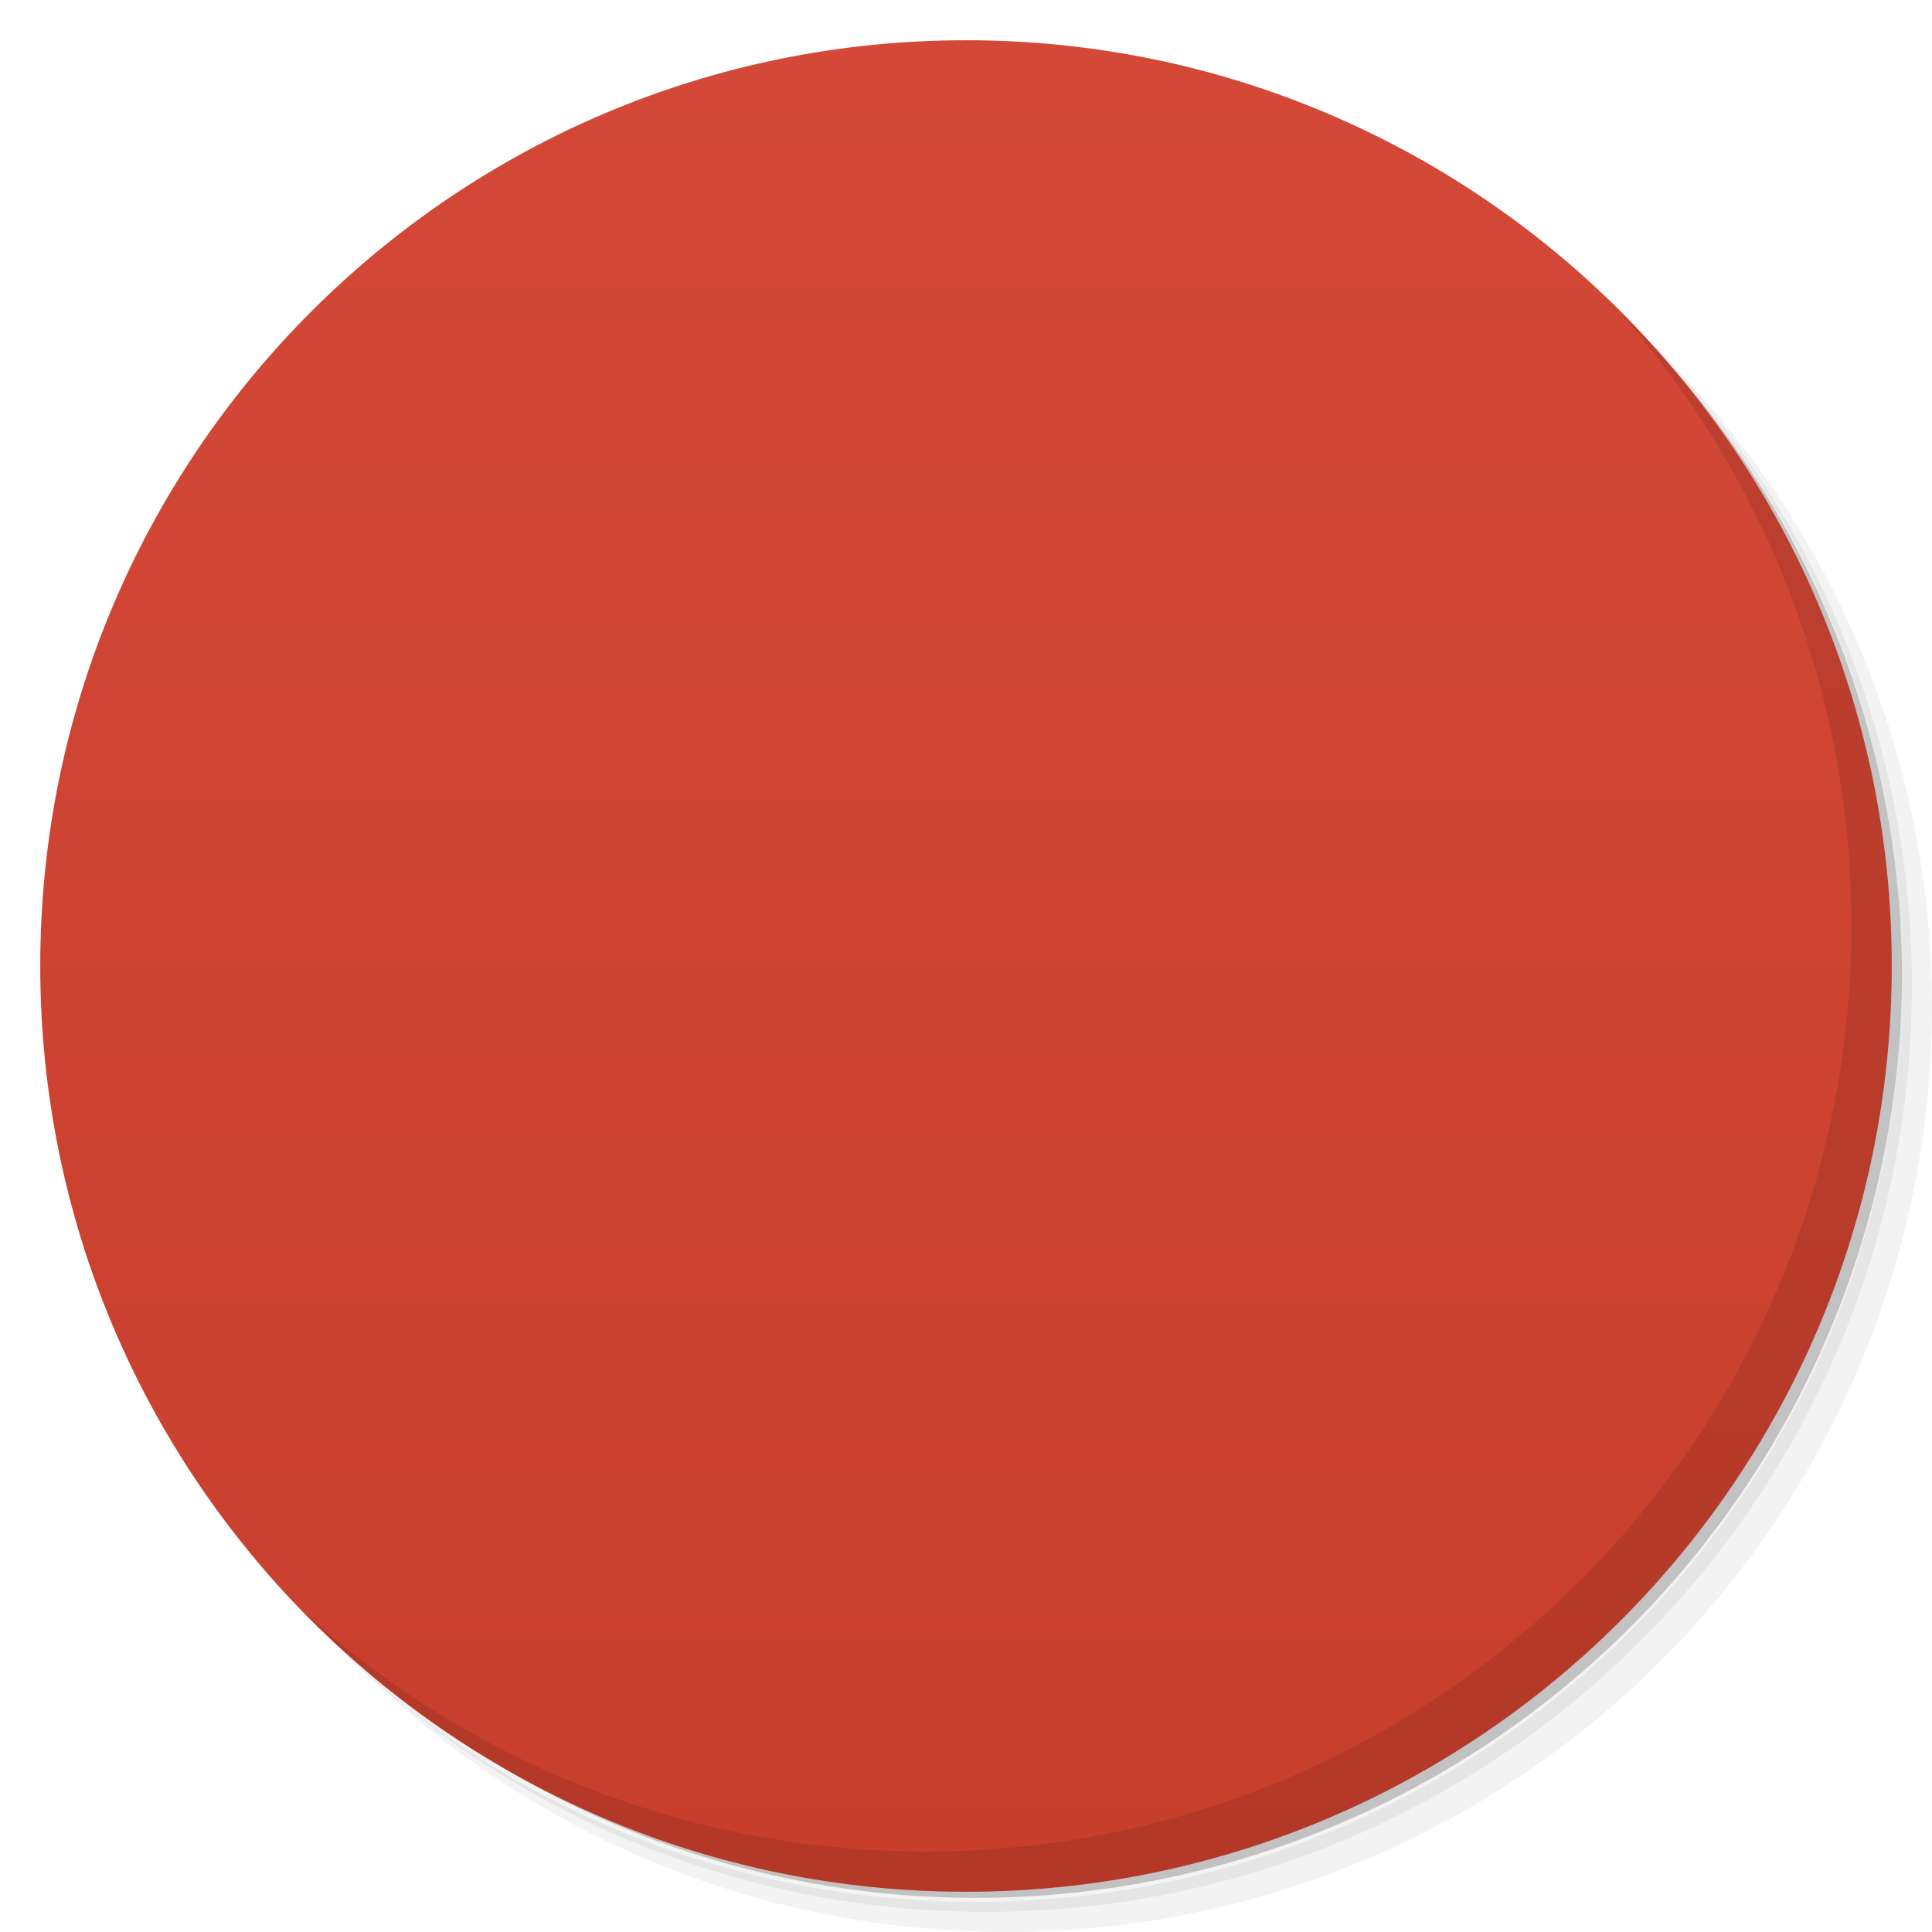
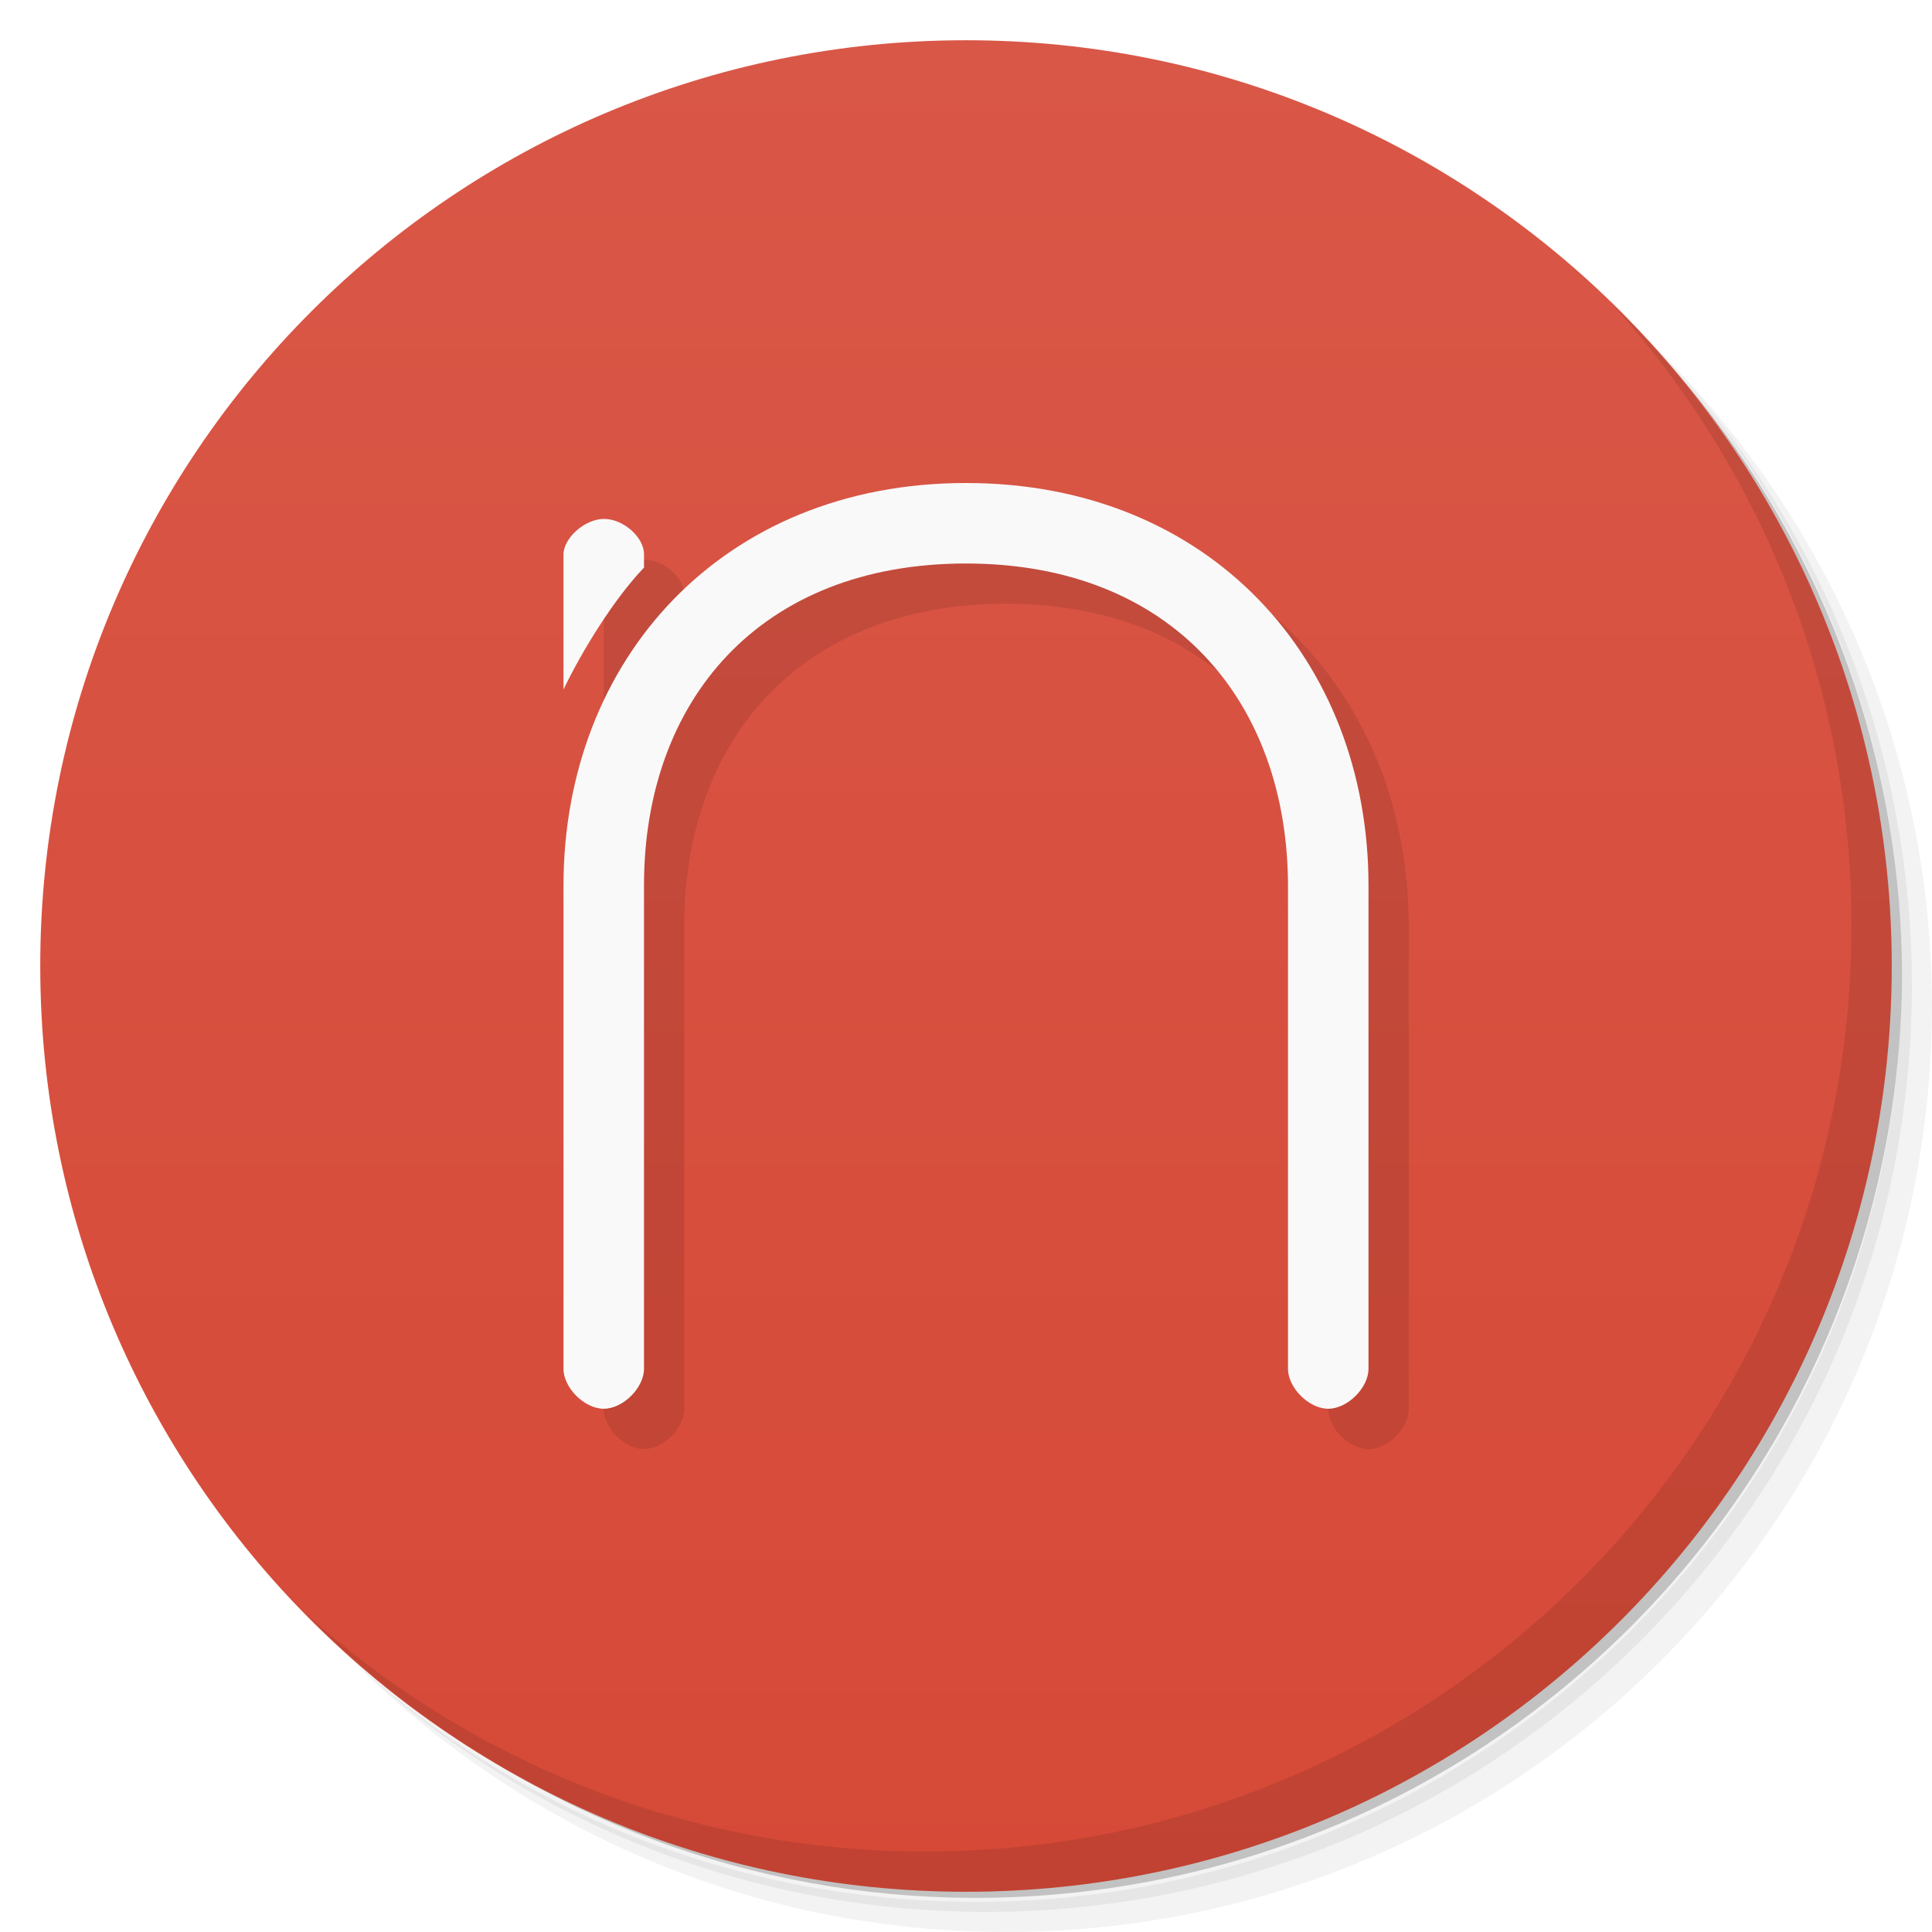
- <svg viewBox="0 0 48 48">
-   <defs>
+ <svg xmlns="http://www.w3.org/2000/svg" xmlns:xlink="http://www.w3.org/1999/xlink" viewBox="0 0 48 48" id="svg2" version="1.1" width="100%" height="100%">
+   <defs id="defs4">
+     <linearGradient id="linearGradient3882">
+       <stop style="stop-color:#d64937;stop-opacity:1;" offset="0" id="stop3884" />
+       <stop style="stop-color:#d95747;stop-opacity:1;" offset="1" id="stop3886" />
+     </linearGradient>
    <linearGradient id="linearGradient3764" x1="1" x2="47" gradientUnits="userSpaceOnUse" gradientTransform="matrix(0,-1,1,0,-1.5e-6,48)">
-       <stop stop-color="#c83e2c" stop-opacity="1" />
-       <stop offset="1" stop-color="#d34836" stop-opacity="1" />
+       <stop stop-color="#c83e2c" stop-opacity="1" id="stop7" />
+       <stop offset="1" stop-color="#d34836" stop-opacity="1" id="stop9" />
    </linearGradient>
    <clipPath id="clipPath-506823739">
-       <g transform="translate(0,-1004.362)">
-         <path d="m -24 13 c 0 1.105 -0.672 2 -1.5 2 -0.828 0 -1.5 -0.895 -1.5 -2 0 -1.105 0.672 -2 1.5 -2 0.828 0 1.5 0.895 1.5 2 z" transform="matrix(15.33333,0,0,11.5,415,878.8622)" fill="#1890d0" />
+       <g transform="translate(0,-1004.362)" id="g12">
+         <path d="m -24 13 c 0 1.105 -0.672 2 -1.5 2 -0.828 0 -1.5 -0.895 -1.5 -2 0 -1.105 0.672 -2 1.5 -2 0.828 0 1.5 0.895 1.5 2 z" transform="matrix(15.33333,0,0,11.5,415,878.8622)" fill="#1890d0" id="path14" />
      </g>
    </clipPath>
    <clipPath id="clipPath-513803881">
-       <g transform="translate(0,-1004.362)">
-         <path d="m -24 13 c 0 1.105 -0.672 2 -1.5 2 -0.828 0 -1.5 -0.895 -1.5 -2 0 -1.105 0.672 -2 1.5 -2 0.828 0 1.5 0.895 1.5 2 z" transform="matrix(15.33333,0,0,11.5,415,878.8622)" fill="#1890d0" />
+       <g transform="translate(0,-1004.362)" id="g17">
+         <path d="m -24 13 c 0 1.105 -0.672 2 -1.5 2 -0.828 0 -1.5 -0.895 -1.5 -2 0 -1.105 0.672 -2 1.5 -2 0.828 0 1.5 0.895 1.5 2 z" transform="matrix(15.33333,0,0,11.5,415,878.8622)" fill="#1890d0" id="path19" />
      </g>
    </clipPath>
+     <linearGradient xlink:href="#linearGradient3882" id="linearGradient3888" x1="1" y1="24" x2="47" y2="24" gradientUnits="userSpaceOnUse" />
+     <linearGradient xlink:href="#linearGradient3882" id="linearGradient3890" gradientUnits="userSpaceOnUse" x1="1" y1="24" x2="47" y2="24" />
  </defs>
-   <g>
-     <path d="m 36.31 5 c 5.859 4.062 9.688 10.831 9.688 18.5 c 0 12.426 -10.07 22.5 -22.5 22.5 c -7.669 0 -14.438 -3.828 -18.5 -9.688 c 1.037 1.822 2.306 3.499 3.781 4.969 c 4.085 3.712 9.514 5.969 15.469 5.969 c 12.703 0 23 -10.298 23 -23 c 0 -5.954 -2.256 -11.384 -5.969 -15.469 c -1.469 -1.475 -3.147 -2.744 -4.969 -3.781 z m 4.969 3.781 c 3.854 4.113 6.219 9.637 6.219 15.719 c 0 12.703 -10.297 23 -23 23 c -6.081 0 -11.606 -2.364 -15.719 -6.219 c 4.16 4.144 9.883 6.719 16.219 6.719 c 12.703 0 23 -10.298 23 -23 c 0 -6.335 -2.575 -12.06 -6.719 -16.219 z" opacity="0.05" />
-     <path d="m 41.28 8.781 c 3.712 4.085 5.969 9.514 5.969 15.469 c 0 12.703 -10.297 23 -23 23 c -5.954 0 -11.384 -2.256 -15.469 -5.969 c 4.113 3.854 9.637 6.219 15.719 6.219 c 12.703 0 23 -10.298 23 -23 c 0 -6.081 -2.364 -11.606 -6.219 -15.719 z" opacity="0.1" />
-     <path d="m 31.25 2.375 c 8.615 3.154 14.75 11.417 14.75 21.13 c 0 12.426 -10.07 22.5 -22.5 22.5 c -9.708 0 -17.971 -6.135 -21.12 -14.75 a 23 23 0 0 0 44.875 -7 a 23 23 0 0 0 -16 -21.875 z" opacity="0.2" />
+   <g id="g21">
+     <path d="m 36.31 5 c 5.859 4.062 9.688 10.831 9.688 18.5 c 0 12.426 -10.07 22.5 -22.5 22.5 c -7.669 0 -14.438 -3.828 -18.5 -9.688 c 1.037 1.822 2.306 3.499 3.781 4.969 c 4.085 3.712 9.514 5.969 15.469 5.969 c 12.703 0 23 -10.298 23 -23 c 0 -5.954 -2.256 -11.384 -5.969 -15.469 c -1.469 -1.475 -3.147 -2.744 -4.969 -3.781 z m 4.969 3.781 c 3.854 4.113 6.219 9.637 6.219 15.719 c 0 12.703 -10.297 23 -23 23 c -6.081 0 -11.606 -2.364 -15.719 -6.219 c 4.16 4.144 9.883 6.719 16.219 6.719 c 12.703 0 23 -10.298 23 -23 c 0 -6.335 -2.575 -12.06 -6.719 -16.219 z" opacity="0.05" id="path23" />
+     <path d="m 41.28 8.781 c 3.712 4.085 5.969 9.514 5.969 15.469 c 0 12.703 -10.297 23 -23 23 c -5.954 0 -11.384 -2.256 -15.469 -5.969 c 4.113 3.854 9.637 6.219 15.719 6.219 c 12.703 0 23 -10.298 23 -23 c 0 -6.081 -2.364 -11.606 -6.219 -15.719 z" opacity="0.1" id="path25" />
+     <path d="m 31.25 2.375 c 8.615 3.154 14.75 11.417 14.75 21.13 c 0 12.426 -10.07 22.5 -22.5 22.5 c -9.708 0 -17.971 -6.135 -21.12 -14.75 a 23 23 0 0 0 44.875 -7 a 23 23 0 0 0 -16 -21.875 z" opacity="0.2" id="path27" />
  </g>
-   <g>
-     <path d="m 24 1 c 12.703 0 23 10.297 23 23 c 0 12.703 -10.297 23 -23 23 -12.703 0 -23 -10.297 -23 -23 0 -12.703 10.297 -23 23 -23 z" fill="url(#linearGradient3764)" fill-opacity="1" />
+   <g id="g29" style="fill:url(#linearGradient3888);fill-opacity:1" transform="matrix(0,-1,1,0,0,48)">
+     <path d="M 24,1 C 36.703,1 47,11.297 47,24 47,36.703 36.703,47 24,47 11.297,47 1,36.703 1,24 1,11.297 11.297,1 24,1 z" id="path31" style="fill:url(#linearGradient3890);fill-opacity:1" />
  </g>
-   <g />
-   <g>
-     <g clip-path="url(#clipPath-506823739)">
-       <g transform="translate(1,1)">
-         <g opacity="0.1">
-           <g>
-             <path d="m 23.656 14.03 c -4.352 0 -7.656 3.59 -7.656 7.906 l 0 11.531 c 0 0.27 0.223 0.5 0.5 0.5 c 0.277 0 0.5 -0.23 0.5 -0.5 l 0 -11.531 c 0 -3.816 2.852 -6.906 6.656 -6.906 c 3.789 0 7.375 3.152 7.375 6.906 l 0 11.531 c 0 0.27 0.223 0.5 0.5 0.5 c 0.277 0 0.5 -0.23 0.5 -0.5 l 0 -11.531 c 0 -4.375 -4.04 -7.906 -8.375 -7.906 m -7.25 0.063 c -0.238 0.047 -0.41 0.258 -0.406 0.5 l 0 2.156 c 0 0.273 0.223 0.5 0.5 0.5 c 0.277 0 0.5 -0.227 0.5 -0.5 l 0 -2.156 c 0.004 -0.152 -0.063 -0.297 -0.18 -0.391 c -0.113 -0.098 -0.266 -0.137 -0.414 -0.109 m 0 0" fill="#000" stroke="none" fill-rule="nonzero" fill-opacity="1" />
-           </g>
-         </g>
-       </g>
-     </g>
+   <g id="g33" />
+   <g id="g55">
+     <path d="m 40.03 7.531 c 3.712 4.084 5.969 9.514 5.969 15.469 0 12.703 -10.297 23 -23 23 c -5.954 0 -11.384 -2.256 -15.469 -5.969 4.178 4.291 10.01 6.969 16.469 6.969 c 12.703 0 23 -10.298 23 -23 0 -6.462 -2.677 -12.291 -6.969 -16.469 z" opacity="0.1" id="path57" />
  </g>
-   <g>
-     <g clip-path="url(#clipPath-513803881)">
-       <g>
-         <path d="m 23.656 14.03 c -4.352 0 -7.656 3.59 -7.656 7.906 l 0 11.531 c 0 0.27 0.223 0.5 0.5 0.5 c 0.277 0 0.5 -0.23 0.5 -0.5 l 0 -11.531 c 0 -3.816 2.852 -6.906 6.656 -6.906 c 3.789 0 7.375 3.152 7.375 6.906 l 0 11.531 c 0 0.27 0.223 0.5 0.5 0.5 c 0.277 0 0.5 -0.23 0.5 -0.5 l 0 -11.531 c 0 -4.375 -4.04 -7.906 -8.375 -7.906 m -7.25 0.063 c -0.238 0.047 -0.41 0.258 -0.406 0.5 l 0 2.156 c 0 0.273 0.223 0.5 0.5 0.5 c 0.277 0 0.5 -0.227 0.5 -0.5 l 0 -2.156 c 0.004 -0.152 -0.063 -0.297 -0.18 -0.391 c -0.113 -0.098 -0.266 -0.137 -0.414 -0.109 m 0 0" fill="#f8f8f8" stroke="none" fill-rule="nonzero" fill-opacity="1" />
-       </g>
-     </g>
-   </g>
-   <g>
-     <path d="m 40.03 7.531 c 3.712 4.084 5.969 9.514 5.969 15.469 0 12.703 -10.297 23 -23 23 c -5.954 0 -11.384 -2.256 -15.469 -5.969 4.178 4.291 10.01 6.969 16.469 6.969 c 12.703 0 23 -10.298 23 -23 0 -6.462 -2.677 -12.291 -6.969 -16.469 z" opacity="0.1" />
-   </g>
+   <path style="color:#000000;fill:#000000;fill-opacity:1;opacity:0.1" d="m 25,13 c -6.048,0 -10,4.383 -10,10 l 0,12 c -0.007,0.471 0.516,1 1,1 0.484,0 1.007,-0.529 1,-1 l 0,-12 c 0,-4.596 2.876,-8 8,-8 5.124,0 8,3.435 8,8.031 l 0,11.969 c -0.007,0.471 0.516,1 1,1 0.484,0 1.007,-0.529 1,-1 l 0,-12 c 0,-5.617 -3.952,-10 -10,-10 z m -9,0.906 c -0.48,0.006 -1.008,0.466 -1,0.875 l 0,3.344 c 0.458,-0.959 1.258,-2.258 2,-3.031 l 0,-0.312 c 0.008,-0.417 -0.51,-0.882 -1,-0.875 z" id="path3779" />
+   <path style="color:#000000;fill:#f9f9f9" d="m 15,12.892 c -0.48,0.006 -1.007,0.484 -1,0.892 l 0,3.347 C 14.458,16.172 15.258,14.875 16,14.102 l 0,-0.326 c 0.008,-0.417 -0.51,-0.89 -1,-0.883 z" id="path3082" />
+   <path style="color:#000000;fill:#f9f9f9;stroke:none" d="m 24,12 c -6.048,0 -10,4.383 -10,10 l 0,12 c -0.007,0.471 0.516,1 1,1 0.484,0 1.007,-0.529 1,-1 l 0,-12 c 0,-4.596 2.876,-8 8,-8 5.124,0 8,3.432 8,8.028 L 32,34 c -0.007,0.471 0.516,1 1,1 0.484,0 1.007,-0.529 1,-1 L 34,22 C 34,16.383 30.048,12 24,12 z" id="path3084" />
</svg>
